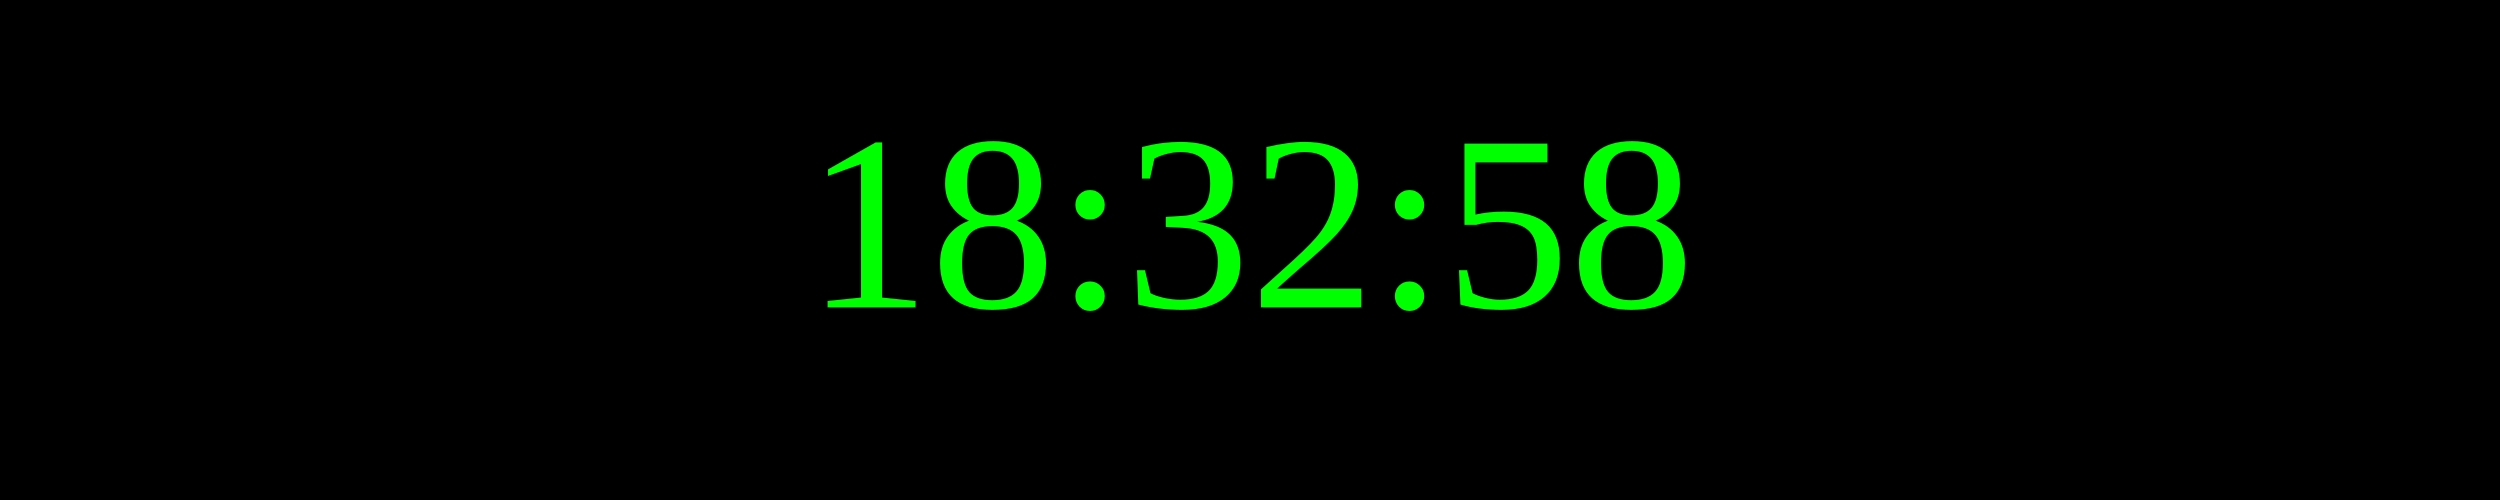
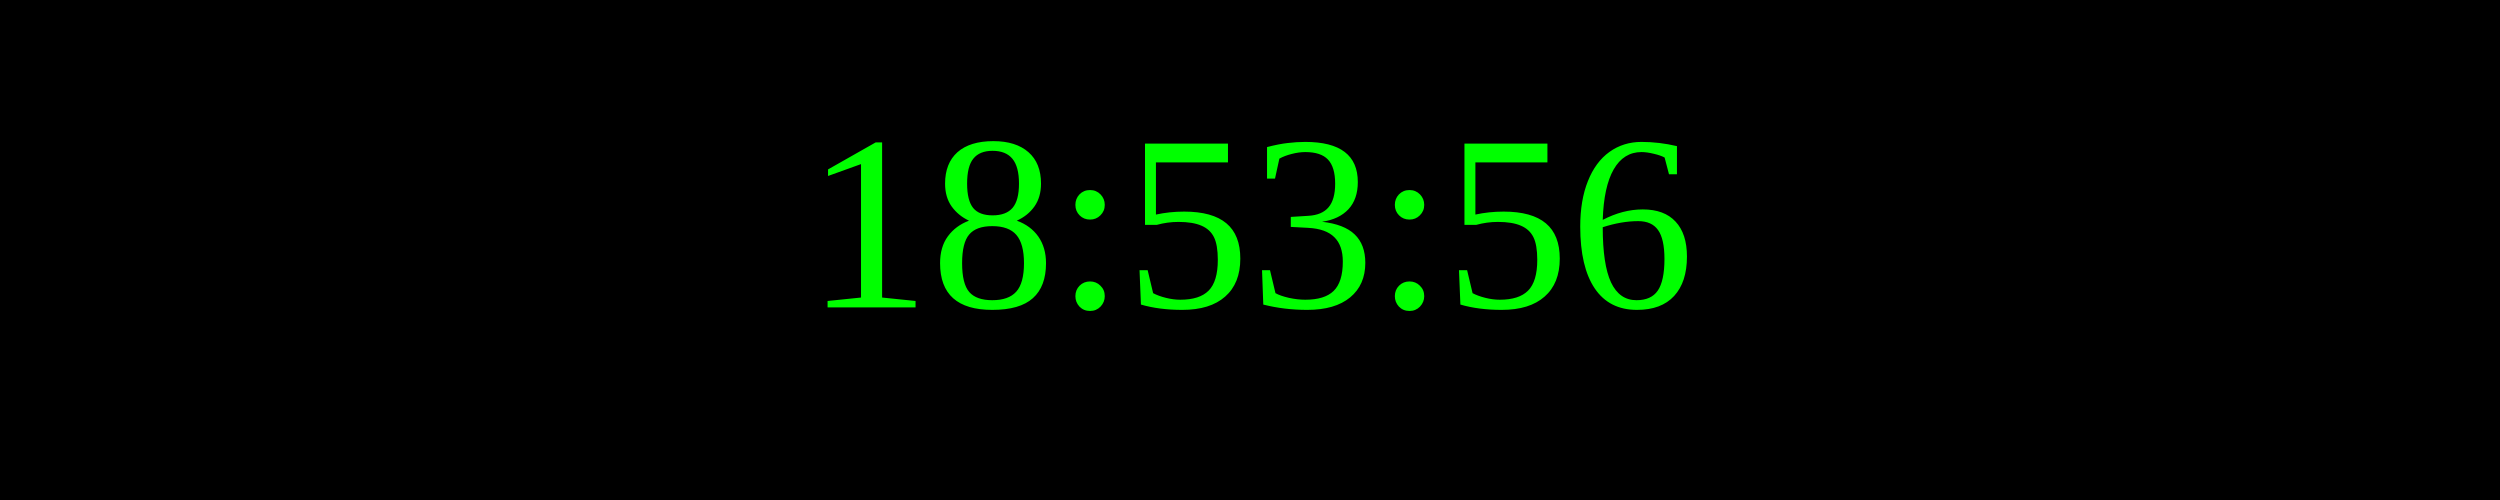
<svg xmlns="http://www.w3.org/2000/svg" width="250" height="50">
  <rect width="100%" height="100%" fill="black" />
  <text x="50%" y="50%" font-size="25" fill="lime" text-anchor="middle" dominant-baseline="middle">
- 18:32:58
+ 18:53:56
</text>
</svg>
